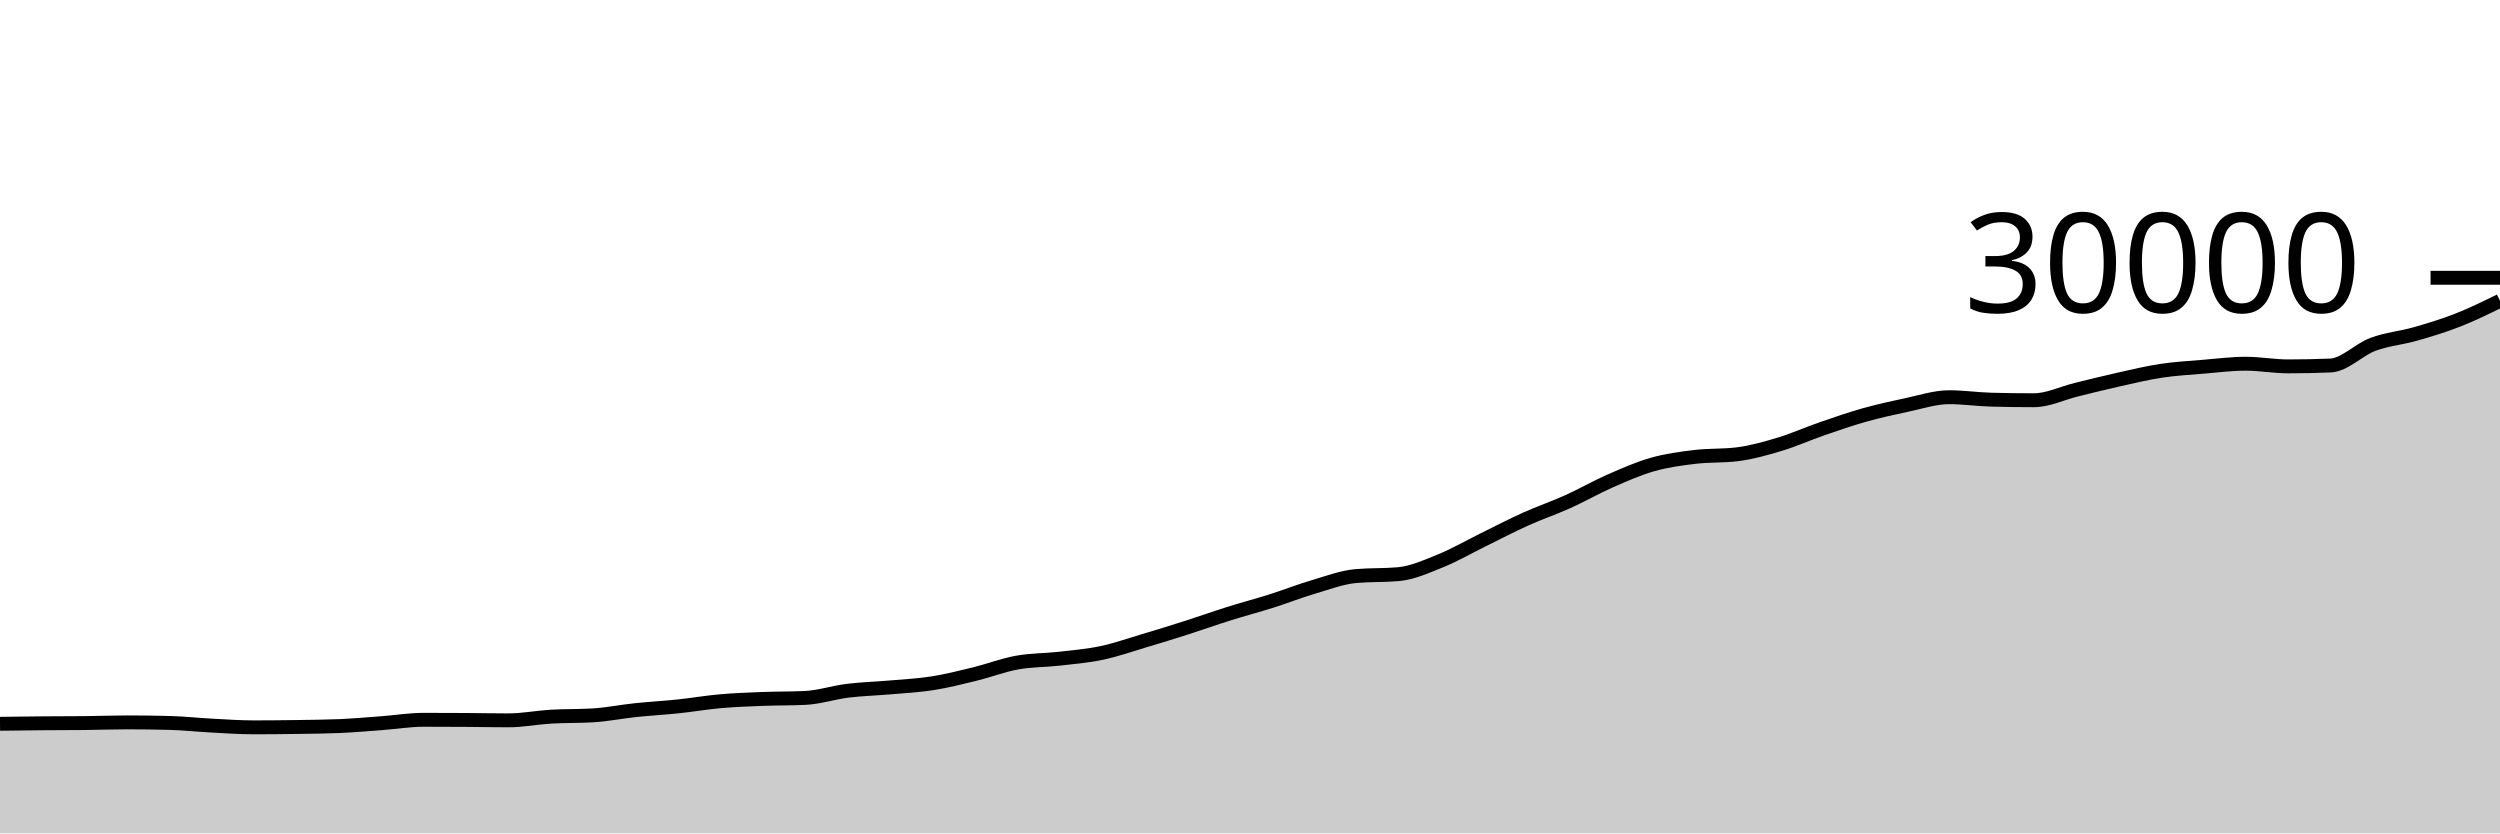
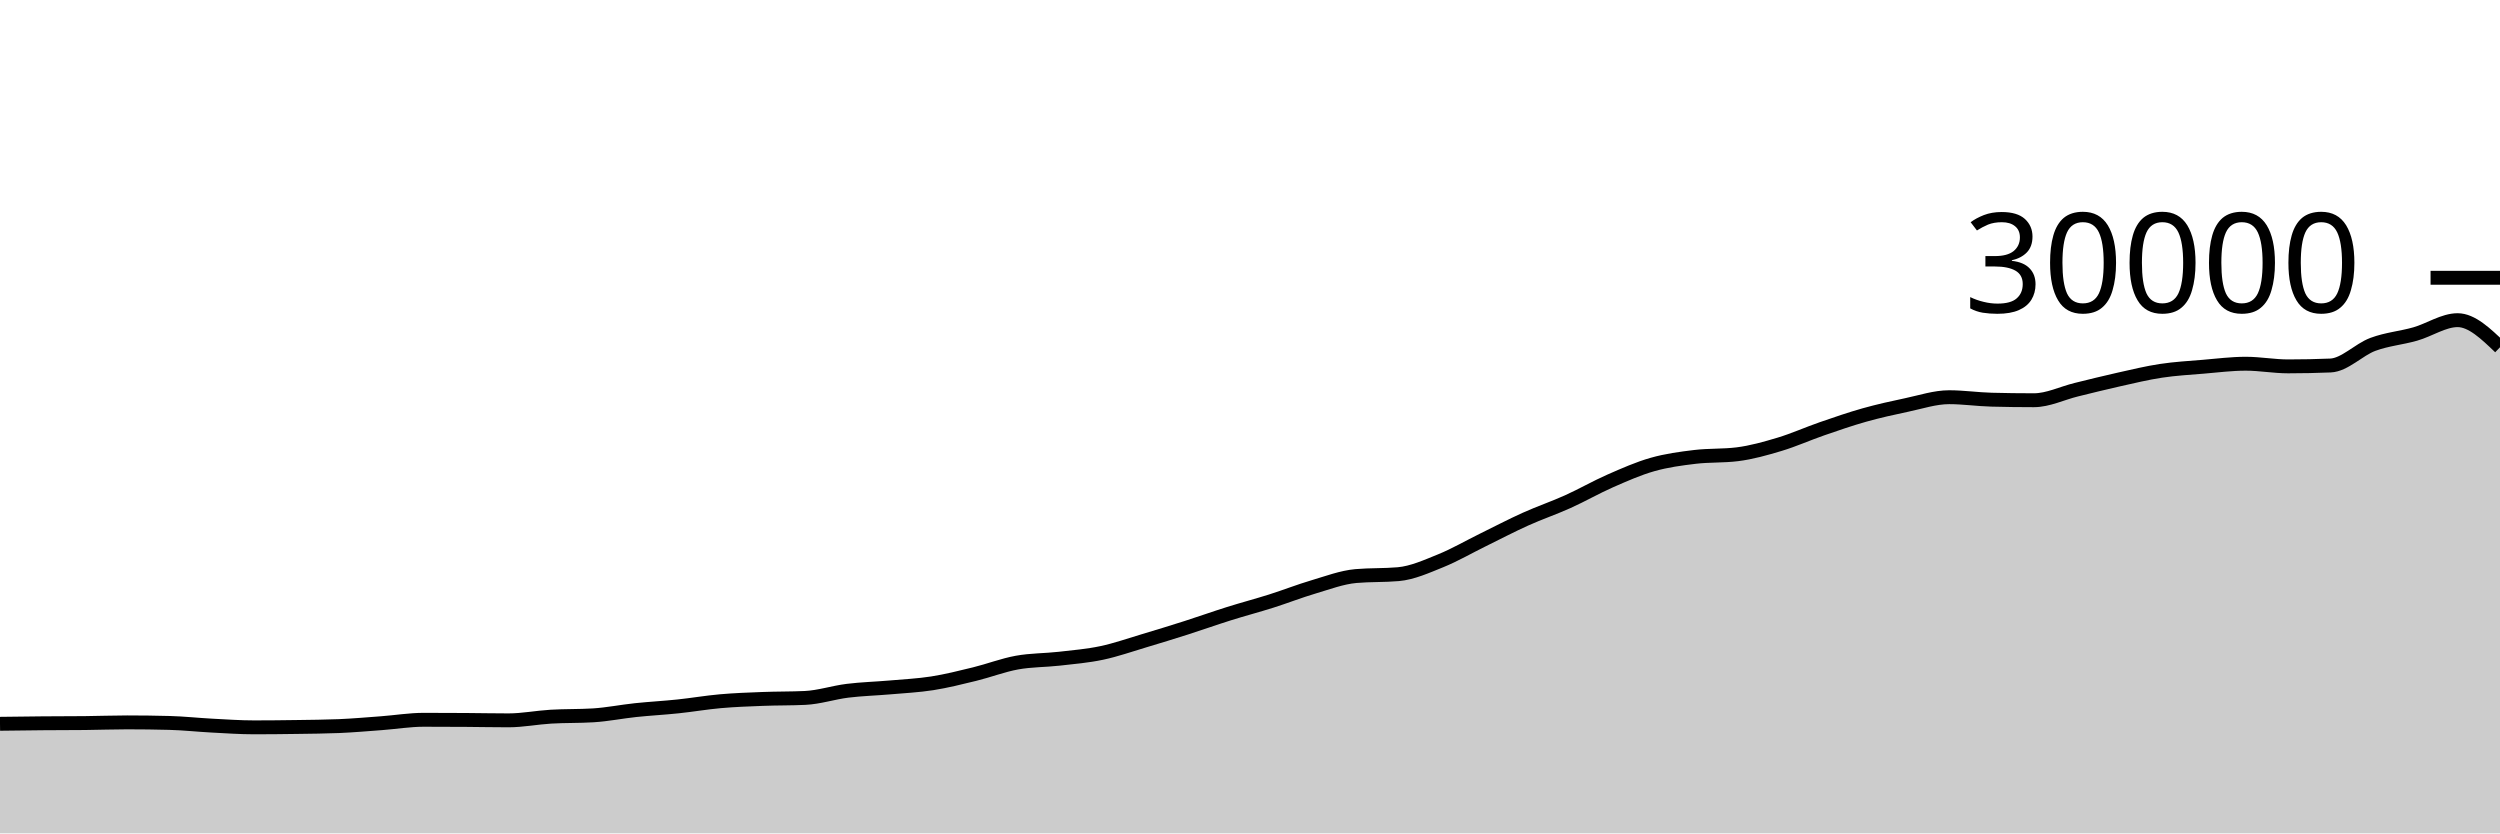
<svg xmlns="http://www.w3.org/2000/svg" viewBox="0 0 180 60">
  <g transform="translate(0,20)">
-     <path class="area" fill="rgba(0, 0, 0, 0.2)" d="M0,32.113C1.017,32.1,2.034,32.086,3.051,32.077C4.068,32.069,5.085,32.072,6.102,32.061C7.119,32.051,8.136,32.011,9.153,32.011C10.169,32.011,11.186,32.024,12.203,32.051C13.22,32.077,14.237,32.191,15.254,32.244C16.271,32.297,17.288,32.369,18.305,32.369C19.322,32.369,20.339,32.358,21.356,32.343C22.373,32.328,23.39,32.321,24.407,32.279C25.424,32.236,26.441,32.146,27.458,32.071C28.475,31.995,29.492,31.825,30.508,31.825C31.525,31.825,32.542,31.829,33.559,31.836C34.576,31.843,35.593,31.865,36.61,31.865C37.627,31.865,38.644,31.66,39.661,31.6C40.678,31.54,41.695,31.568,42.712,31.505C43.729,31.442,44.746,31.235,45.763,31.128C46.78,31.021,47.797,30.968,48.814,30.861C49.831,30.755,50.847,30.578,51.864,30.488C52.881,30.398,53.898,30.362,54.915,30.323C55.932,30.283,56.949,30.299,57.966,30.251C58.983,30.203,60,29.861,61.017,29.735C62.034,29.609,63.051,29.584,64.068,29.495C65.085,29.405,66.102,29.358,67.119,29.199C68.136,29.039,69.153,28.785,70.169,28.536C71.186,28.287,72.203,27.892,73.22,27.707C74.237,27.522,75.254,27.542,76.271,27.427C77.288,27.311,78.305,27.227,79.322,27.012C80.339,26.797,81.356,26.438,82.373,26.135C83.39,25.832,84.407,25.519,85.424,25.195C86.441,24.87,87.458,24.506,88.475,24.187C89.492,23.867,90.508,23.6,91.525,23.279C92.542,22.957,93.559,22.556,94.576,22.256C95.593,21.956,96.61,21.567,97.627,21.476C98.644,21.385,99.661,21.431,100.678,21.34C101.695,21.249,102.712,20.786,103.729,20.375C104.746,19.963,105.763,19.37,106.78,18.871C107.797,18.372,108.814,17.838,109.831,17.38C110.847,16.922,111.864,16.578,112.881,16.12C113.898,15.662,114.915,15.076,115.932,14.629C116.949,14.183,117.966,13.731,118.983,13.443C120,13.154,121.017,13.02,122.034,12.897C123.051,12.775,124.068,12.834,125.085,12.707C126.102,12.58,127.119,12.293,128.136,11.987C129.153,11.681,130.169,11.222,131.186,10.871C132.203,10.52,133.22,10.167,134.237,9.881C135.254,9.596,136.271,9.37,137.288,9.156C138.305,8.942,139.322,8.599,140.339,8.599C141.356,8.599,142.373,8.751,143.39,8.777C144.407,8.804,145.424,8.817,146.441,8.817C147.458,8.817,148.475,8.307,149.492,8.059C150.508,7.81,151.525,7.553,152.542,7.327C153.559,7.1,154.576,6.852,155.593,6.699C156.61,6.545,157.627,6.489,158.644,6.404C159.661,6.319,160.678,6.188,161.695,6.188C162.712,6.188,163.729,6.379,164.746,6.379C165.763,6.379,166.78,6.358,167.797,6.316C168.814,6.274,169.831,5.173,170.847,4.795C171.864,4.417,172.881,4.338,173.898,4.048C174.915,3.758,175.932,3.451,176.949,3.052C177.966,2.653,178.983,2.155,180,1.656L180,40C178.983,40,177.966,40,176.949,40C175.932,40,174.915,40,173.898,40C172.881,40,171.864,40,170.847,40C169.831,40,168.814,40,167.797,40C166.78,40,165.763,40,164.746,40C163.729,40,162.712,40,161.695,40C160.678,40,159.661,40,158.644,40C157.627,40,156.61,40,155.593,40C154.576,40,153.559,40,152.542,40C151.525,40,150.508,40,149.492,40C148.475,40,147.458,40,146.441,40C145.424,40,144.407,40,143.39,40C142.373,40,141.356,40,140.339,40C139.322,40,138.305,40,137.288,40C136.271,40,135.254,40,134.237,40C133.22,40,132.203,40,131.186,40C130.169,40,129.153,40,128.136,40C127.119,40,126.102,40,125.085,40C124.068,40,123.051,40,122.034,40C121.017,40,120,40,118.983,40C117.966,40,116.949,40,115.932,40C114.915,40,113.898,40,112.881,40C111.864,40,110.847,40,109.831,40C108.814,40,107.797,40,106.78,40C105.763,40,104.746,40,103.729,40C102.712,40,101.695,40,100.678,40C99.661,40,98.644,40,97.627,40C96.61,40,95.593,40,94.576,40C93.559,40,92.542,40,91.525,40C90.508,40,89.492,40,88.475,40C87.458,40,86.441,40,85.424,40C84.407,40,83.39,40,82.373,40C81.356,40,80.339,40,79.322,40C78.305,40,77.288,40,76.271,40C75.254,40,74.237,40,73.22,40C72.203,40,71.186,40,70.169,40C69.153,40,68.136,40,67.119,40C66.102,40,65.085,40,64.068,40C63.051,40,62.034,40,61.017,40C60,40,58.983,40,57.966,40C56.949,40,55.932,40,54.915,40C53.898,40,52.881,40,51.864,40C50.847,40,49.831,40,48.814,40C47.797,40,46.78,40,45.763,40C44.746,40,43.729,40,42.712,40C41.695,40,40.678,40,39.661,40C38.644,40,37.627,40,36.61,40C35.593,40,34.576,40,33.559,40C32.542,40,31.525,40,30.508,40C29.492,40,28.475,40,27.458,40C26.441,40,25.424,40,24.407,40C23.39,40,22.373,40,21.356,40C20.339,40,19.322,40,18.305,40C17.288,40,16.271,40,15.254,40C14.237,40,13.22,40,12.203,40C11.186,40,10.169,40,9.153,40C8.136,40,7.119,40,6.102,40C5.085,40,4.068,40,3.051,40C2.034,40,1.017,40,0,40Z" />
-     <path class="line" stroke="black" fill="none" d="M0,32.113C1.017,32.1,2.034,32.086,3.051,32.077C4.068,32.069,5.085,32.072,6.102,32.061C7.119,32.051,8.136,32.011,9.153,32.011C10.169,32.011,11.186,32.024,12.203,32.051C13.22,32.077,14.237,32.191,15.254,32.244C16.271,32.297,17.288,32.369,18.305,32.369C19.322,32.369,20.339,32.358,21.356,32.343C22.373,32.328,23.39,32.321,24.407,32.279C25.424,32.236,26.441,32.146,27.458,32.071C28.475,31.995,29.492,31.825,30.508,31.825C31.525,31.825,32.542,31.829,33.559,31.836C34.576,31.843,35.593,31.865,36.61,31.865C37.627,31.865,38.644,31.66,39.661,31.6C40.678,31.54,41.695,31.568,42.712,31.505C43.729,31.442,44.746,31.235,45.763,31.128C46.78,31.021,47.797,30.968,48.814,30.861C49.831,30.755,50.847,30.578,51.864,30.488C52.881,30.398,53.898,30.362,54.915,30.323C55.932,30.283,56.949,30.299,57.966,30.251C58.983,30.203,60,29.861,61.017,29.735C62.034,29.609,63.051,29.584,64.068,29.495C65.085,29.405,66.102,29.358,67.119,29.199C68.136,29.039,69.153,28.785,70.169,28.536C71.186,28.287,72.203,27.892,73.22,27.707C74.237,27.522,75.254,27.542,76.271,27.427C77.288,27.311,78.305,27.227,79.322,27.012C80.339,26.797,81.356,26.438,82.373,26.135C83.39,25.832,84.407,25.519,85.424,25.195C86.441,24.87,87.458,24.506,88.475,24.187C89.492,23.867,90.508,23.6,91.525,23.279C92.542,22.957,93.559,22.556,94.576,22.256C95.593,21.956,96.61,21.567,97.627,21.476C98.644,21.385,99.661,21.431,100.678,21.34C101.695,21.249,102.712,20.786,103.729,20.375C104.746,19.963,105.763,19.37,106.78,18.871C107.797,18.372,108.814,17.838,109.831,17.38C110.847,16.922,111.864,16.578,112.881,16.12C113.898,15.662,114.915,15.076,115.932,14.629C116.949,14.183,117.966,13.731,118.983,13.443C120,13.154,121.017,13.02,122.034,12.897C123.051,12.775,124.068,12.834,125.085,12.707C126.102,12.58,127.119,12.293,128.136,11.987C129.153,11.681,130.169,11.222,131.186,10.871C132.203,10.52,133.22,10.167,134.237,9.881C135.254,9.596,136.271,9.37,137.288,9.156C138.305,8.942,139.322,8.599,140.339,8.599C141.356,8.599,142.373,8.751,143.39,8.777C144.407,8.804,145.424,8.817,146.441,8.817C147.458,8.817,148.475,8.307,149.492,8.059C150.508,7.81,151.525,7.553,152.542,7.327C153.559,7.1,154.576,6.852,155.593,6.699C156.61,6.545,157.627,6.489,158.644,6.404C159.661,6.319,160.678,6.188,161.695,6.188C162.712,6.188,163.729,6.379,164.746,6.379C165.763,6.379,166.78,6.358,167.797,6.316C168.814,6.274,169.831,5.173,170.847,4.795C171.864,4.417,172.881,4.338,173.898,4.048C174.915,3.758,175.932,3.451,176.949,3.052C177.966,2.653,178.983,2.155,180,1.656" />
+     <path class="area" fill="rgba(0, 0, 0, 0.2)" d="M0,32.113C1.017,32.1,2.034,32.086,3.051,32.077C4.068,32.069,5.085,32.072,6.102,32.061C7.119,32.051,8.136,32.011,9.153,32.011C10.169,32.011,11.186,32.024,12.203,32.051C13.22,32.077,14.237,32.191,15.254,32.244C16.271,32.297,17.288,32.369,18.305,32.369C19.322,32.369,20.339,32.358,21.356,32.343C22.373,32.328,23.39,32.321,24.407,32.279C25.424,32.236,26.441,32.146,27.458,32.071C28.475,31.995,29.492,31.825,30.508,31.825C31.525,31.825,32.542,31.829,33.559,31.836C34.576,31.843,35.593,31.865,36.61,31.865C37.627,31.865,38.644,31.66,39.661,31.6C40.678,31.54,41.695,31.568,42.712,31.505C43.729,31.442,44.746,31.235,45.763,31.128C46.78,31.021,47.797,30.968,48.814,30.861C49.831,30.755,50.847,30.578,51.864,30.488C52.881,30.398,53.898,30.362,54.915,30.323C55.932,30.283,56.949,30.299,57.966,30.251C58.983,30.203,60,29.861,61.017,29.735C62.034,29.609,63.051,29.584,64.068,29.495C65.085,29.405,66.102,29.358,67.119,29.199C68.136,29.039,69.153,28.785,70.169,28.536C71.186,28.287,72.203,27.892,73.22,27.707C74.237,27.522,75.254,27.542,76.271,27.427C77.288,27.311,78.305,27.227,79.322,27.012C80.339,26.797,81.356,26.438,82.373,26.135C83.39,25.832,84.407,25.519,85.424,25.195C86.441,24.87,87.458,24.506,88.475,24.187C89.492,23.867,90.508,23.6,91.525,23.279C92.542,22.957,93.559,22.556,94.576,22.256C95.593,21.956,96.61,21.567,97.627,21.476C98.644,21.385,99.661,21.431,100.678,21.34C101.695,21.249,102.712,20.786,103.729,20.375C104.746,19.963,105.763,19.37,106.78,18.871C107.797,18.372,108.814,17.838,109.831,17.38C110.847,16.922,111.864,16.578,112.881,16.12C113.898,15.662,114.915,15.076,115.932,14.629C116.949,14.183,117.966,13.731,118.983,13.443C120,13.154,121.017,13.02,122.034,12.897C123.051,12.775,124.068,12.834,125.085,12.707C126.102,12.58,127.119,12.293,128.136,11.987C129.153,11.681,130.169,11.222,131.186,10.871C132.203,10.52,133.22,10.167,134.237,9.881C135.254,9.596,136.271,9.37,137.288,9.156C138.305,8.942,139.322,8.599,140.339,8.599C141.356,8.599,142.373,8.751,143.39,8.777C144.407,8.804,145.424,8.817,146.441,8.817C147.458,8.817,148.475,8.307,149.492,8.059C150.508,7.81,151.525,7.553,152.542,7.327C153.559,7.1,154.576,6.852,155.593,6.699C156.61,6.545,157.627,6.489,158.644,6.404C159.661,6.319,160.678,6.188,161.695,6.188C162.712,6.188,163.729,6.379,164.746,6.379C165.763,6.379,166.78,6.358,167.797,6.316C168.814,6.274,169.831,5.173,170.847,4.795C171.864,4.417,172.881,4.338,173.898,4.048C174.915,3.758,175.932,3.052,176.949,3.052C177.966,3.052,178.983,4.027,180,5.003L180,40C178.983,40,177.966,40,176.949,40C175.932,40,174.915,40,173.898,40C172.881,40,171.864,40,170.847,40C169.831,40,168.814,40,167.797,40C166.78,40,165.763,40,164.746,40C163.729,40,162.712,40,161.695,40C160.678,40,159.661,40,158.644,40C157.627,40,156.61,40,155.593,40C154.576,40,153.559,40,152.542,40C151.525,40,150.508,40,149.492,40C148.475,40,147.458,40,146.441,40C145.424,40,144.407,40,143.39,40C142.373,40,141.356,40,140.339,40C139.322,40,138.305,40,137.288,40C136.271,40,135.254,40,134.237,40C133.22,40,132.203,40,131.186,40C130.169,40,129.153,40,128.136,40C127.119,40,126.102,40,125.085,40C124.068,40,123.051,40,122.034,40C121.017,40,120,40,118.983,40C117.966,40,116.949,40,115.932,40C114.915,40,113.898,40,112.881,40C111.864,40,110.847,40,109.831,40C108.814,40,107.797,40,106.78,40C105.763,40,104.746,40,103.729,40C102.712,40,101.695,40,100.678,40C99.661,40,98.644,40,97.627,40C96.61,40,95.593,40,94.576,40C93.559,40,92.542,40,91.525,40C90.508,40,89.492,40,88.475,40C87.458,40,86.441,40,85.424,40C84.407,40,83.39,40,82.373,40C81.356,40,80.339,40,79.322,40C78.305,40,77.288,40,76.271,40C75.254,40,74.237,40,73.22,40C72.203,40,71.186,40,70.169,40C69.153,40,68.136,40,67.119,40C66.102,40,65.085,40,64.068,40C63.051,40,62.034,40,61.017,40C60,40,58.983,40,57.966,40C56.949,40,55.932,40,54.915,40C53.898,40,52.881,40,51.864,40C50.847,40,49.831,40,48.814,40C47.797,40,46.78,40,45.763,40C44.746,40,43.729,40,42.712,40C41.695,40,40.678,40,39.661,40C38.644,40,37.627,40,36.61,40C35.593,40,34.576,40,33.559,40C32.542,40,31.525,40,30.508,40C29.492,40,28.475,40,27.458,40C26.441,40,25.424,40,24.407,40C23.39,40,22.373,40,21.356,40C20.339,40,19.322,40,18.305,40C17.288,40,16.271,40,15.254,40C14.237,40,13.22,40,12.203,40C11.186,40,10.169,40,9.153,40C8.136,40,7.119,40,6.102,40C5.085,40,4.068,40,3.051,40C2.034,40,1.017,40,0,40Z" />
+     <path class="line" stroke="black" fill="none" d="M0,32.113C1.017,32.1,2.034,32.086,3.051,32.077C4.068,32.069,5.085,32.072,6.102,32.061C7.119,32.051,8.136,32.011,9.153,32.011C10.169,32.011,11.186,32.024,12.203,32.051C13.22,32.077,14.237,32.191,15.254,32.244C16.271,32.297,17.288,32.369,18.305,32.369C19.322,32.369,20.339,32.358,21.356,32.343C22.373,32.328,23.39,32.321,24.407,32.279C25.424,32.236,26.441,32.146,27.458,32.071C28.475,31.995,29.492,31.825,30.508,31.825C31.525,31.825,32.542,31.829,33.559,31.836C34.576,31.843,35.593,31.865,36.61,31.865C37.627,31.865,38.644,31.66,39.661,31.6C40.678,31.54,41.695,31.568,42.712,31.505C43.729,31.442,44.746,31.235,45.763,31.128C46.78,31.021,47.797,30.968,48.814,30.861C49.831,30.755,50.847,30.578,51.864,30.488C52.881,30.398,53.898,30.362,54.915,30.323C55.932,30.283,56.949,30.299,57.966,30.251C58.983,30.203,60,29.861,61.017,29.735C62.034,29.609,63.051,29.584,64.068,29.495C65.085,29.405,66.102,29.358,67.119,29.199C68.136,29.039,69.153,28.785,70.169,28.536C71.186,28.287,72.203,27.892,73.22,27.707C74.237,27.522,75.254,27.542,76.271,27.427C77.288,27.311,78.305,27.227,79.322,27.012C80.339,26.797,81.356,26.438,82.373,26.135C83.39,25.832,84.407,25.519,85.424,25.195C86.441,24.87,87.458,24.506,88.475,24.187C89.492,23.867,90.508,23.6,91.525,23.279C92.542,22.957,93.559,22.556,94.576,22.256C95.593,21.956,96.61,21.567,97.627,21.476C98.644,21.385,99.661,21.431,100.678,21.34C101.695,21.249,102.712,20.786,103.729,20.375C104.746,19.963,105.763,19.37,106.78,18.871C107.797,18.372,108.814,17.838,109.831,17.38C110.847,16.922,111.864,16.578,112.881,16.12C113.898,15.662,114.915,15.076,115.932,14.629C116.949,14.183,117.966,13.731,118.983,13.443C120,13.154,121.017,13.02,122.034,12.897C123.051,12.775,124.068,12.834,125.085,12.707C126.102,12.58,127.119,12.293,128.136,11.987C129.153,11.681,130.169,11.222,131.186,10.871C132.203,10.52,133.22,10.167,134.237,9.881C135.254,9.596,136.271,9.37,137.288,9.156C138.305,8.942,139.322,8.599,140.339,8.599C141.356,8.599,142.373,8.751,143.39,8.777C144.407,8.804,145.424,8.817,146.441,8.817C147.458,8.817,148.475,8.307,149.492,8.059C150.508,7.81,151.525,7.553,152.542,7.327C153.559,7.1,154.576,6.852,155.593,6.699C156.61,6.545,157.627,6.489,158.644,6.404C159.661,6.319,160.678,6.188,161.695,6.188C162.712,6.188,163.729,6.379,164.746,6.379C165.763,6.379,166.78,6.358,167.797,6.316C168.814,6.274,169.831,5.173,170.847,4.795C171.864,4.417,172.881,4.338,173.898,4.048C174.915,3.758,175.932,3.052,176.949,3.052C177.966,3.052,178.983,4.027,180,5.003" />
    <path class="axis-ceiling" stroke-width="1" stroke="black" fill="none" d="M175,0L180,0" />
    <text class="axis-ceiling-label" font-family="sans-serif" text-anchor="end" font-size="10px" x="170" y="2.5">30000</text>
  </g>
</svg>
